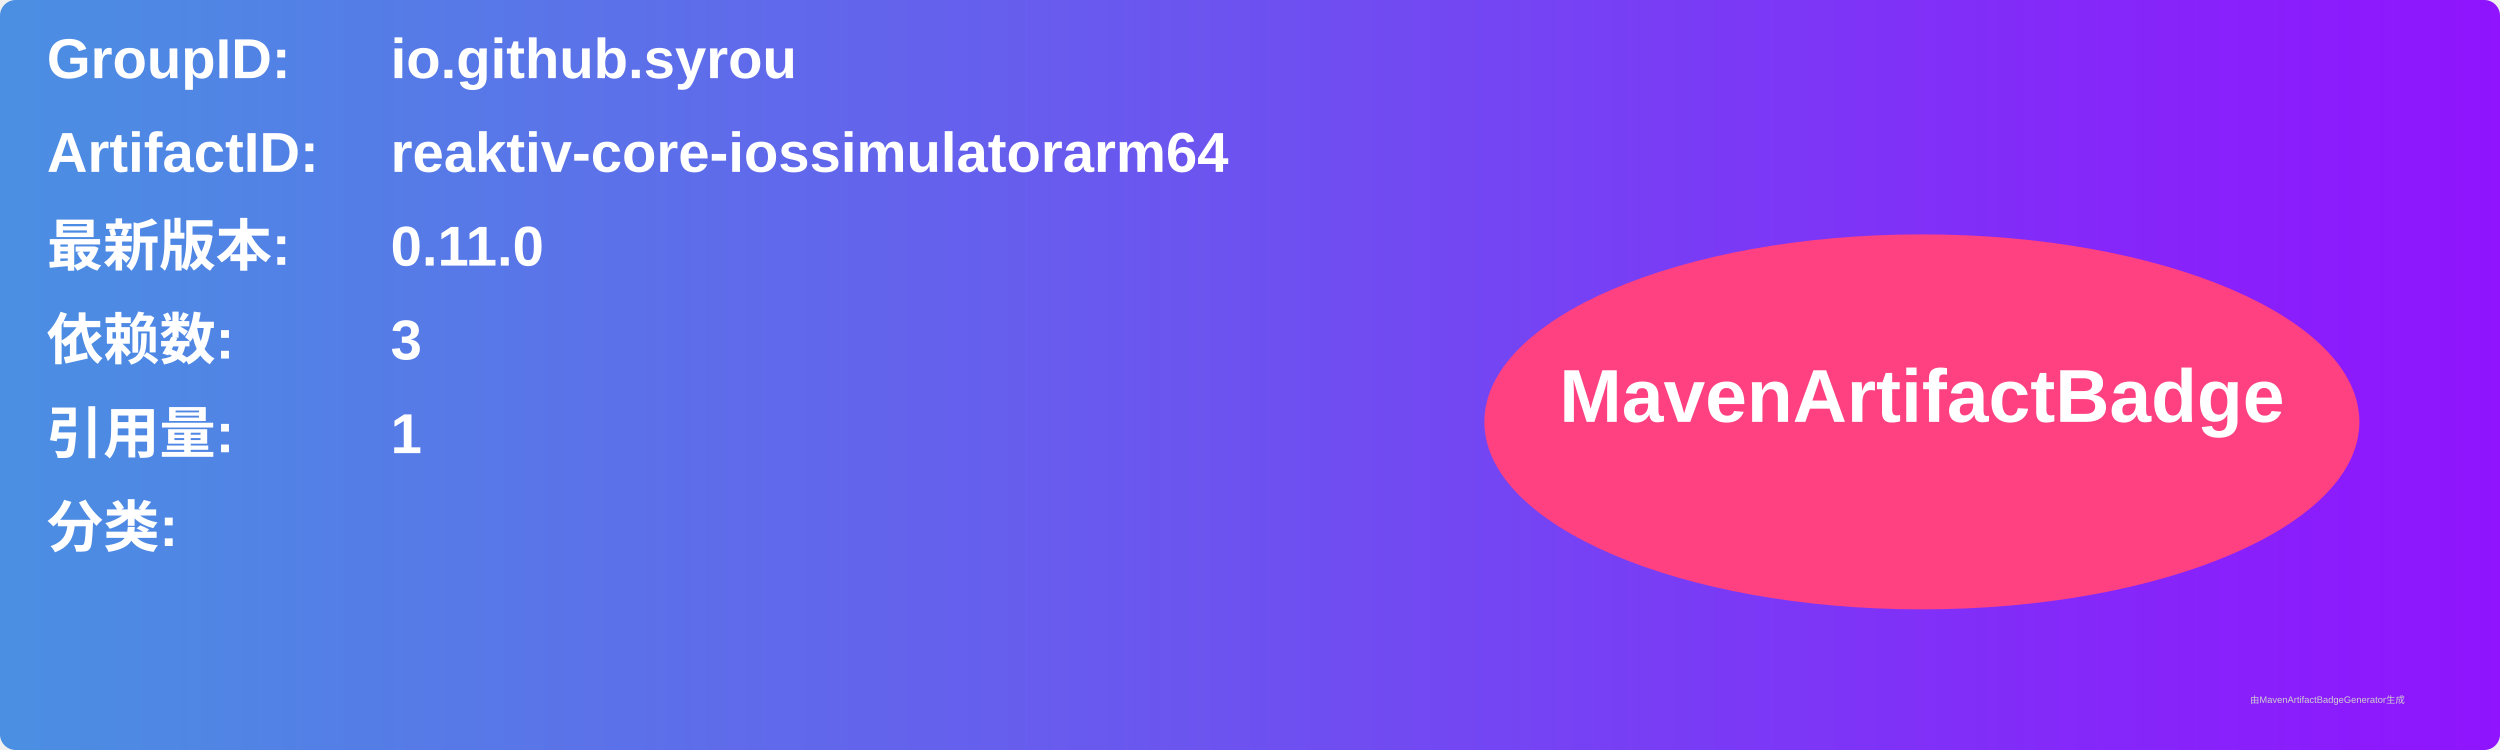
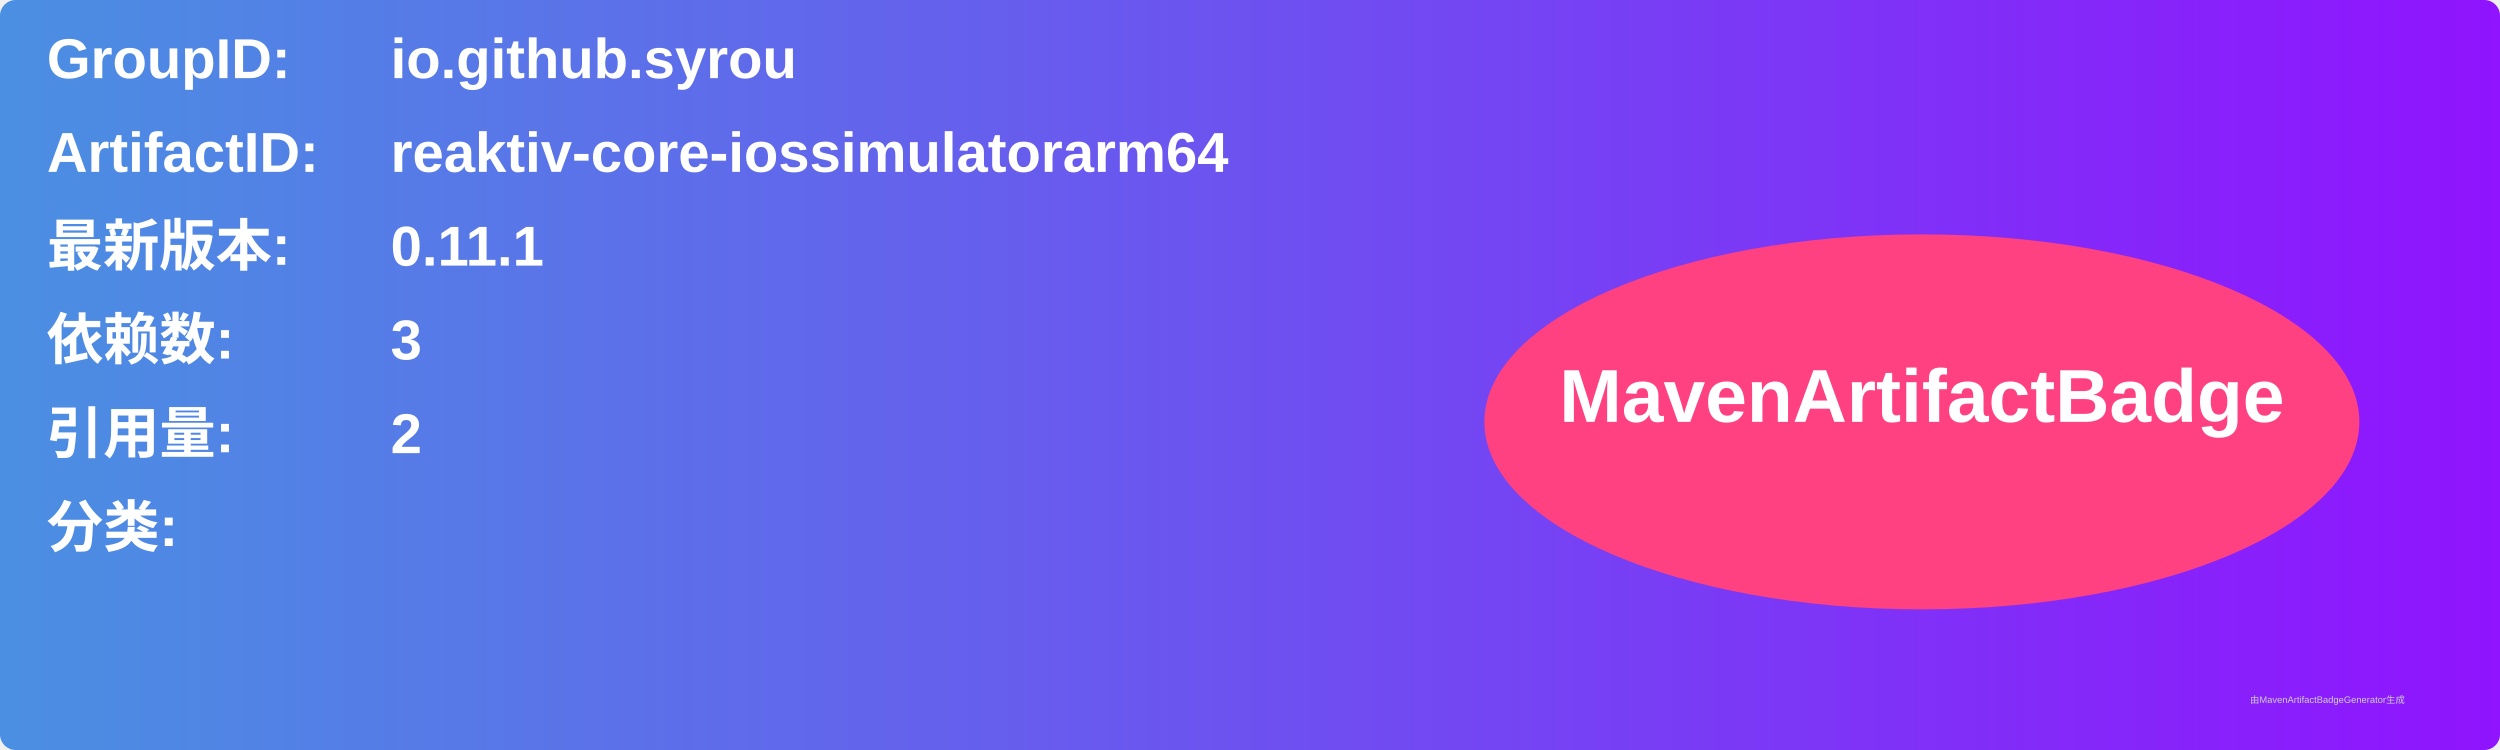
<svg xmlns="http://www.w3.org/2000/svg" width="800" height="240" viewBox="0 0 800 240">
  <linearGradient id="grad" x1="0%" y1="0%" x2="100%" y2="0%">
    <stop offset="0%" stop-color="#4a90e2" />
    <stop offset="100%" stop-color="#9013fe" />
  </linearGradient>
  <rect width="100%" height="100%" rx="5" ry="5" fill="url(#grad)" />
  <g transform="translate(15, 15)">
    <text x="0" y="10" font-family="Arial" font-size="18" fill="white" font-weight="bold" width="260">GroupID:</text>
    <text x="110" y="10" font-family="Arial" font-size="18" fill="white" font-weight="bold" width="460">io.github.syrou</text>
    <text x="0" y="40" font-family="Arial" font-size="18" fill="white" font-weight="bold" width="260">ArtifactID:</text>
    <text x="110" y="40" font-family="Arial" font-size="18" fill="white" font-weight="bold" width="460">reaktiv-core-iossimulatorarm64</text>
    <text x="0" y="70" font-family="Arial" font-size="18" fill="white" font-weight="bold">最新版本:</text>
    <text x="110" y="70" font-family="Arial" font-size="18" fill="white" font-weight="bold">
-       <tspan font-weight="bold">0.11.0</tspan>
+       <tspan font-weight="bold">0.11.1</tspan>
    </text>
    <text x="0" y="100" font-family="Arial" font-size="18" fill="white" font-weight="bold">依赖数: </text>
    <text x="110" y="100" font-family="Arial" font-size="18" fill="white">
      <tspan font-weight="bold">3</tspan>
    </text>
    <text x="0" y="130" font-family="Arial" font-size="18" fill="white" font-weight="bold">引用量: </text>
    <text x="110" y="130" font-family="Arial" font-size="18" fill="white">
-       <tspan font-weight="bold">1</tspan>
+       <tspan font-weight="bold">2</tspan>
    </text>
    <text x="0" y="160" font-family="Arial" font-size="18" fill="white" font-weight="bold">分类:</text>
    <text x="10" y="190" font-family="Arial" font-size="10" fill="white">
      <tspan font-weight="bold" />
    </text>
    <ellipse cx="600" cy="120" rx="140" ry="60" fill="#ff4081" />
    <text x="600" y="120" text-anchor="middle" font-family="Arial" font-size="24" fill="white" font-weight="bold">MavenArtifactBadge</text>
  </g>
  <text x="720" y="225" font-family="Arial" font-size="3" fill="#d0d0d0">由MavenArtifactBadgeGenerator生成</text>
</svg>
